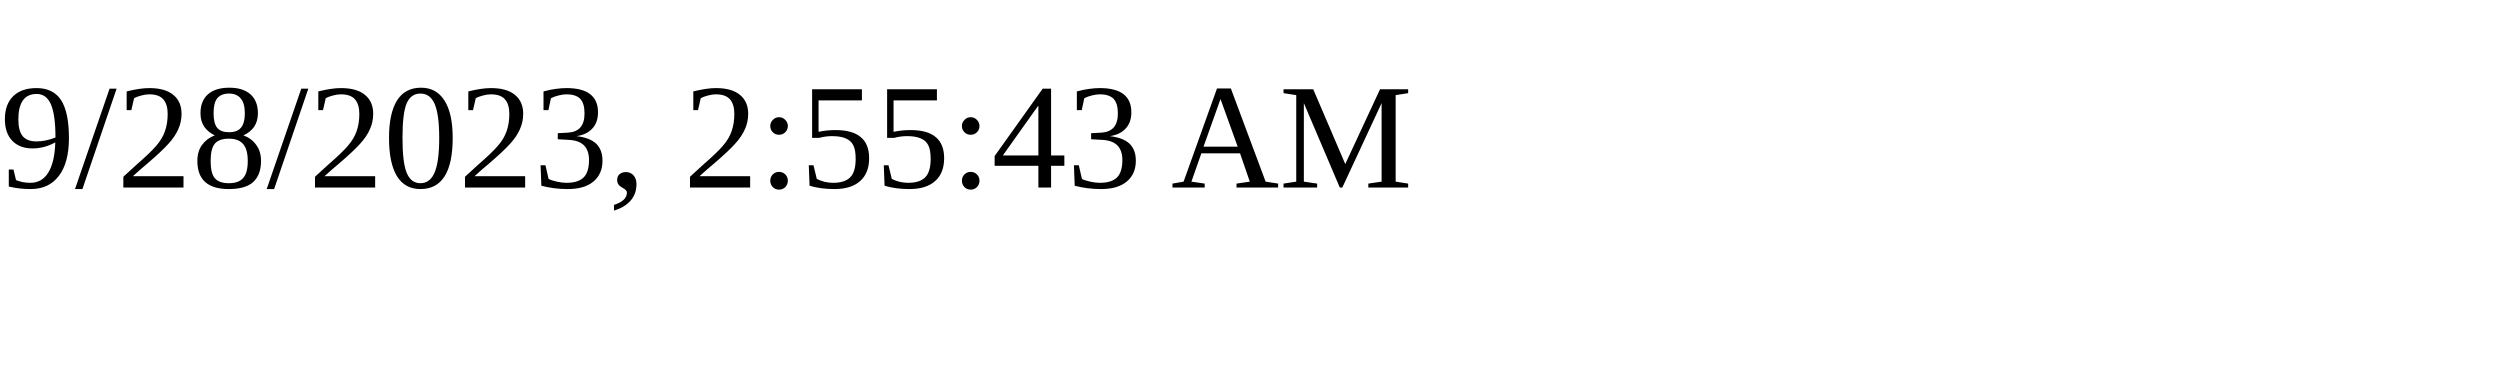
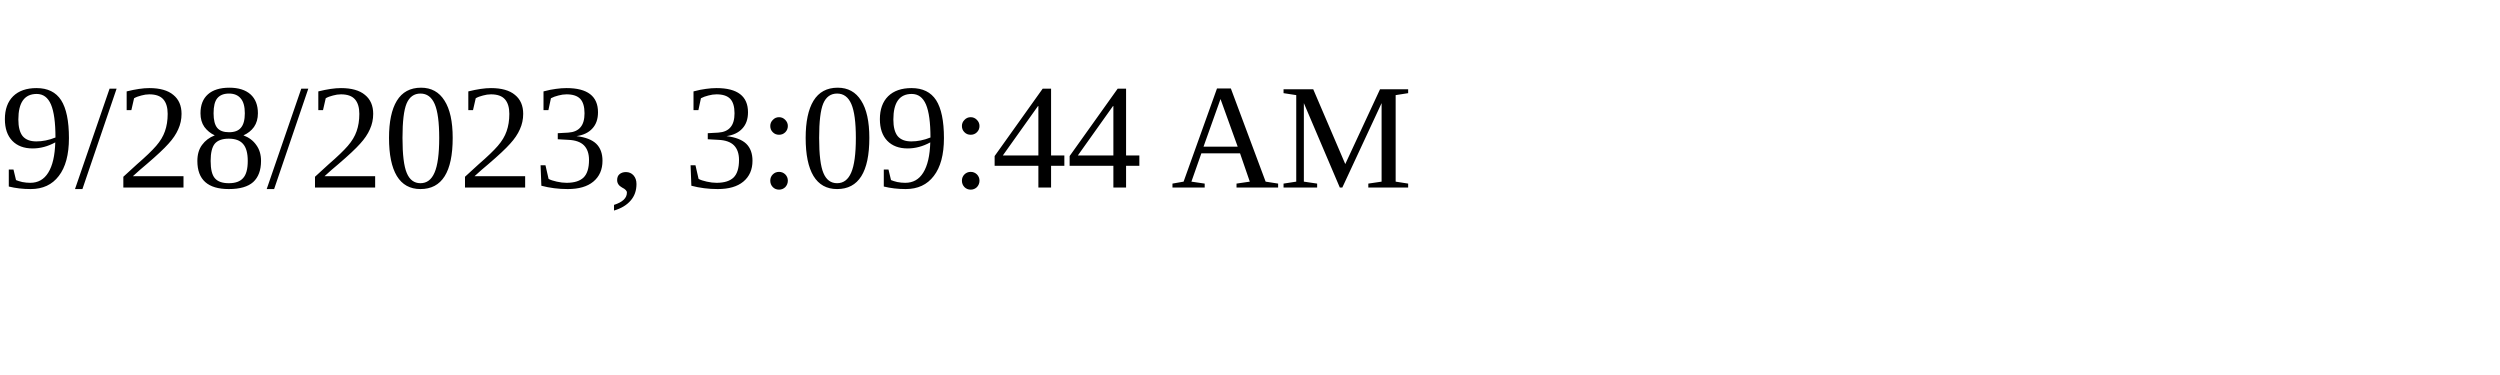
<svg xmlns="http://www.w3.org/2000/svg" height="30" width="200">
-   <text x="0" y="15">9/28/2023, 2:55:43 AM</text>
+   <text x="0" y="15">9/28/2023, 3:09:44 AM</text>
</svg>
